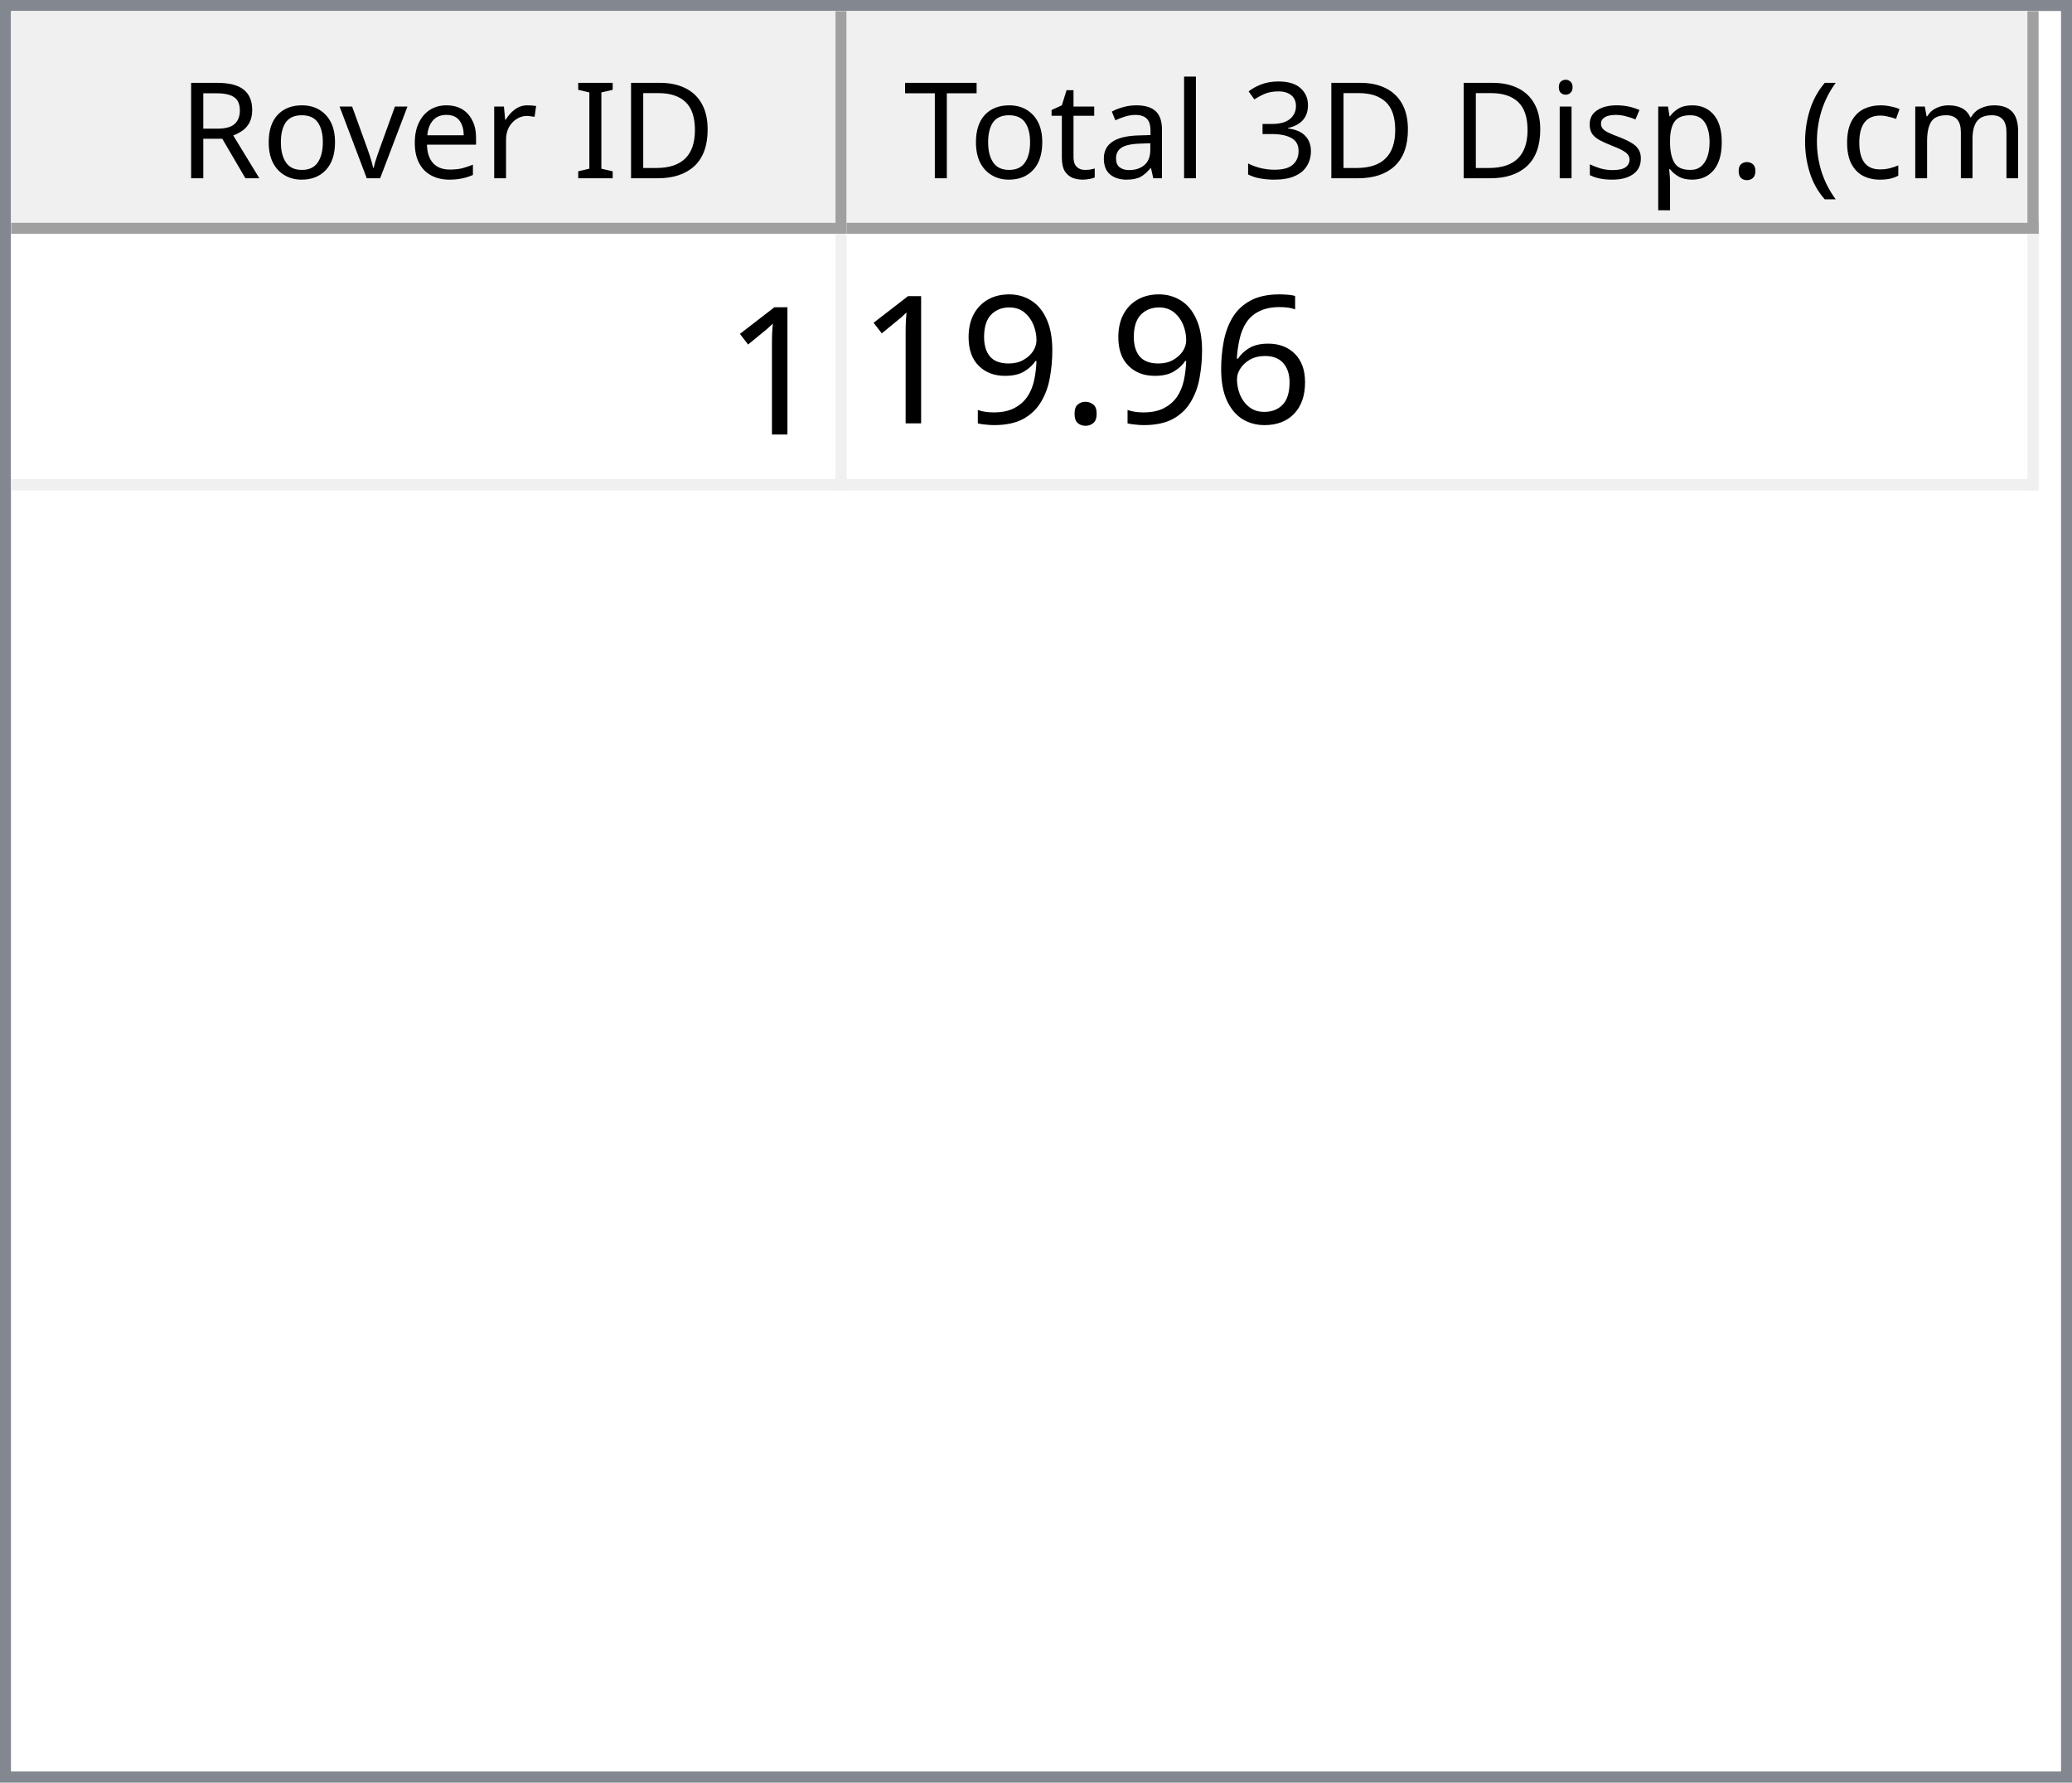
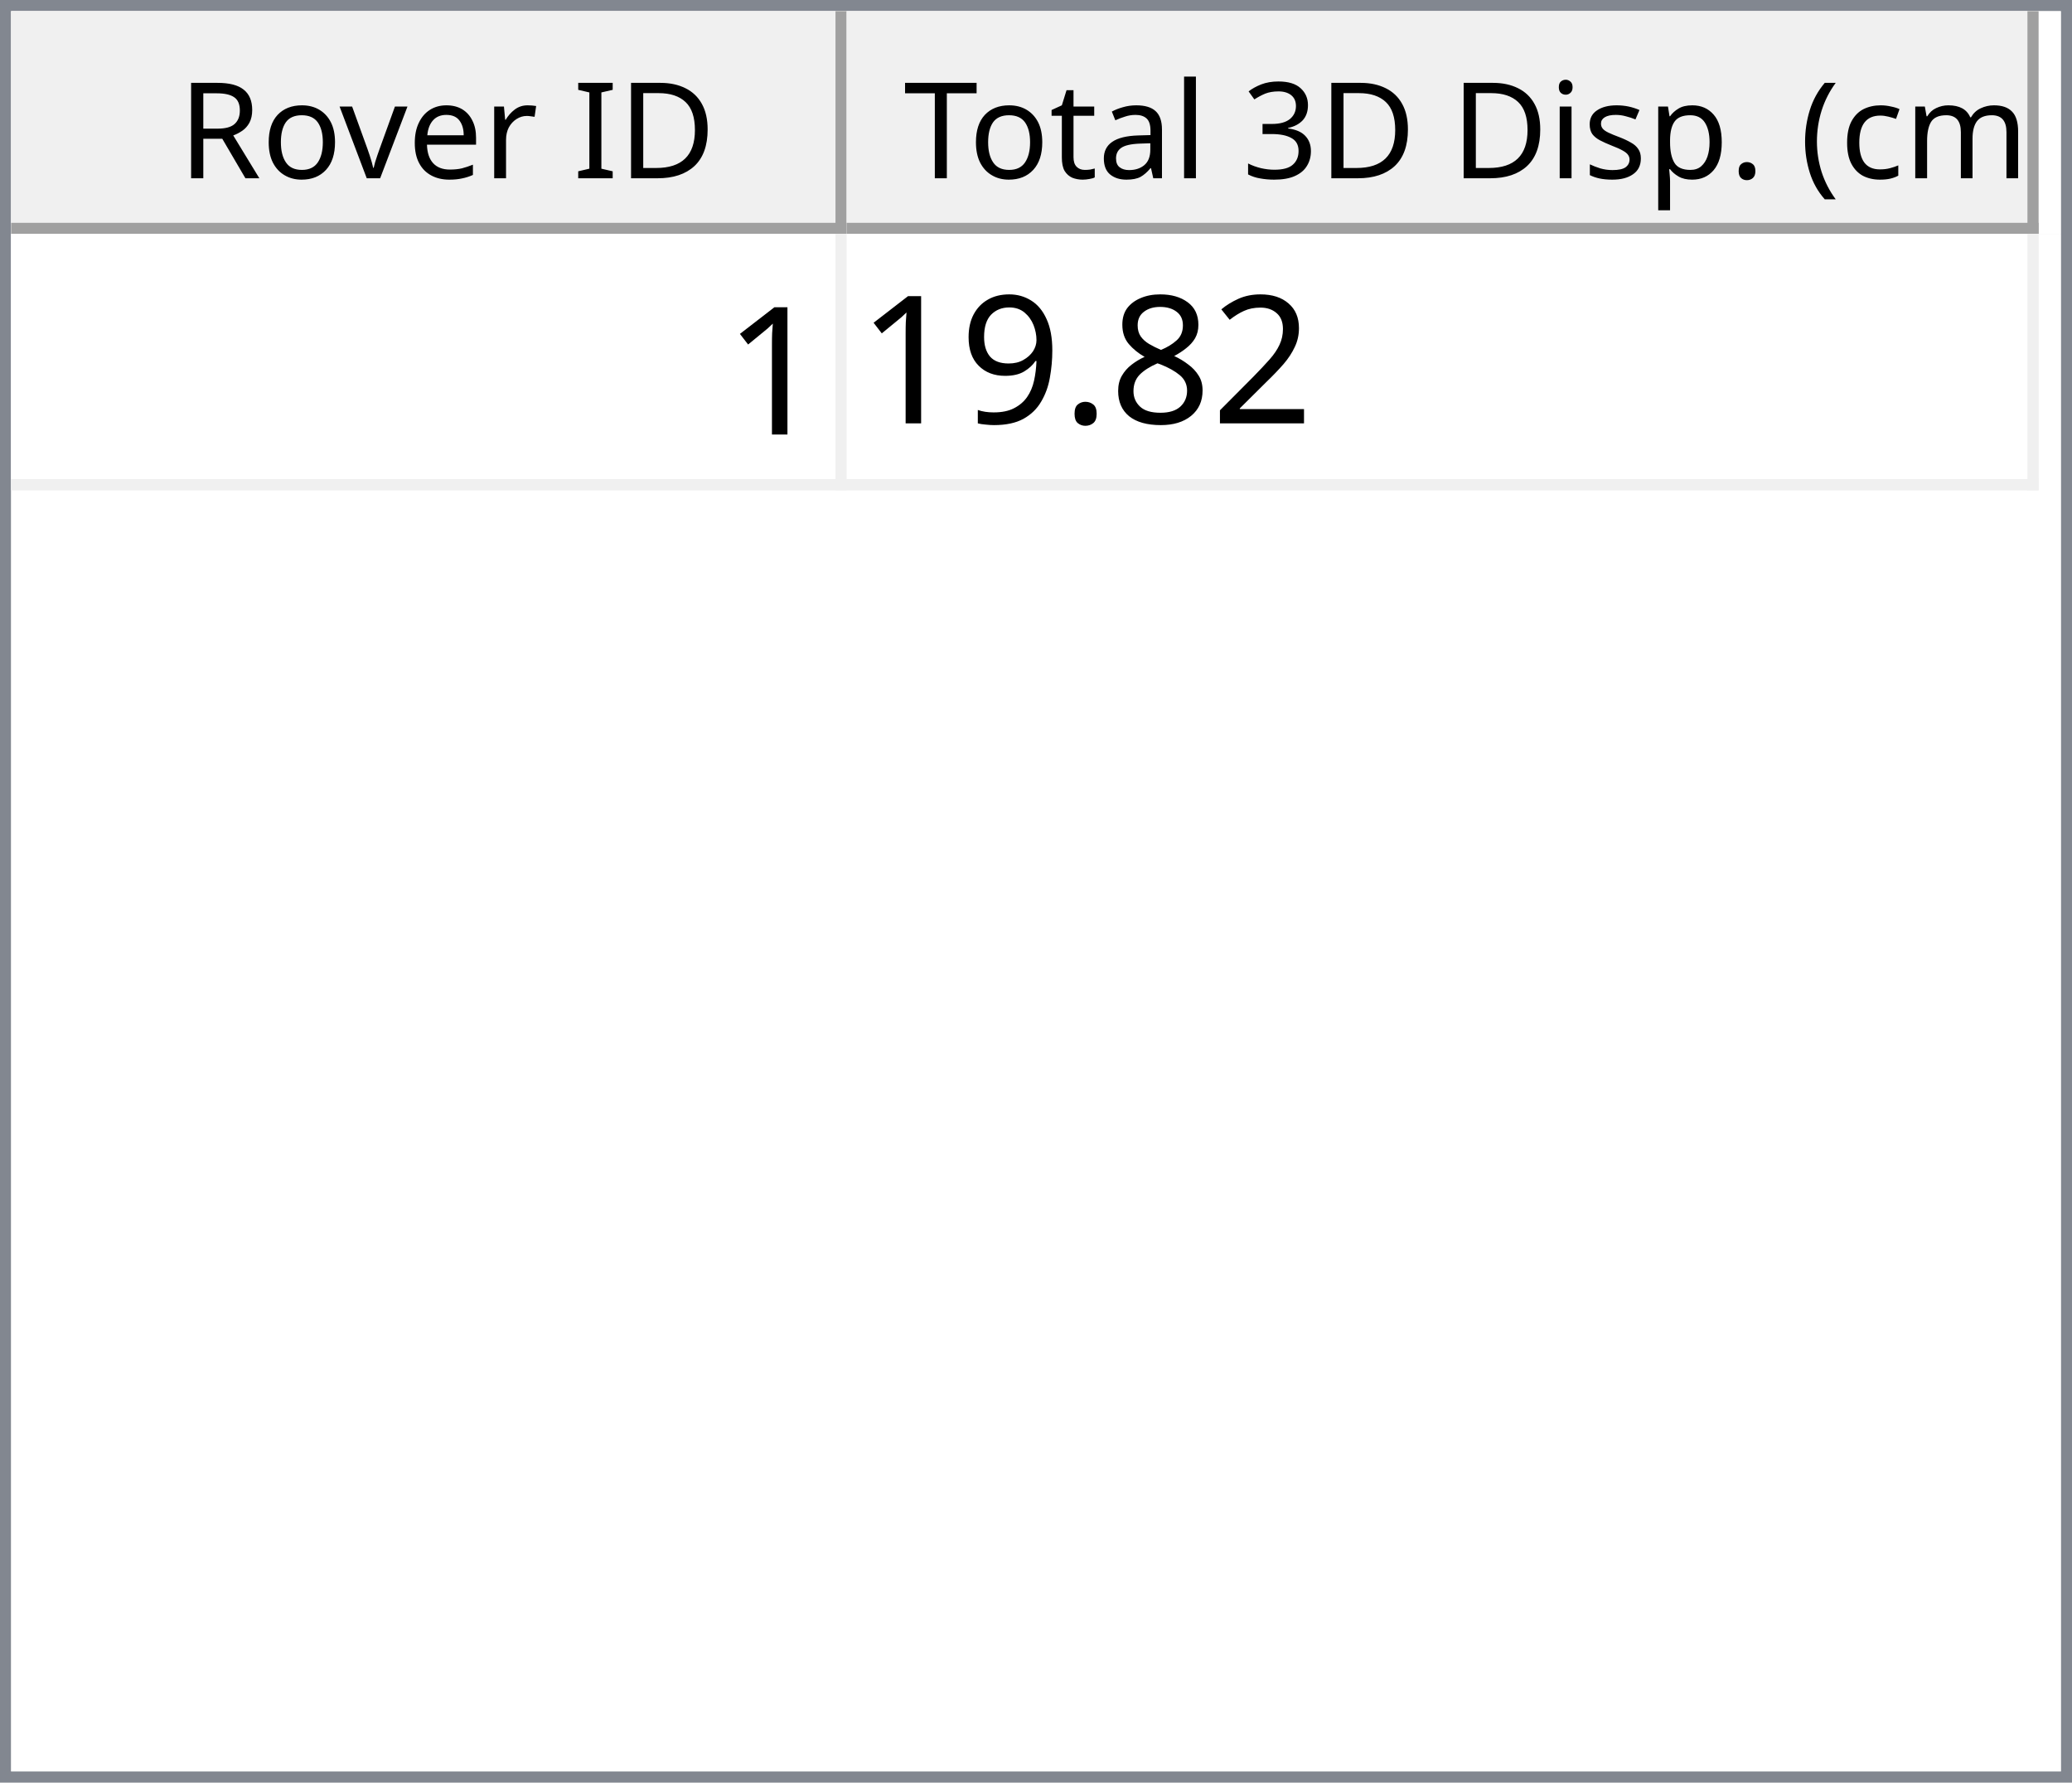
<svg xmlns="http://www.w3.org/2000/svg" style="fill-opacity:1; color-rendering:auto; color-interpolation:auto; text-rendering:auto; stroke:black; stroke-linecap:square; stroke-miterlimit:10; shape-rendering:auto; stroke-opacity:1; fill:black; stroke-dasharray:none; font-weight:normal; stroke-width:1; font-family:'Dialog'; font-style:normal; stroke-linejoin:miter; font-size:12px; stroke-dashoffset:0; image-rendering:auto;" width="186" height="160">
  <defs id="genericDefs" />
  <g>
    <defs id="defs1">
      <clipPath clipPathUnits="userSpaceOnUse" id="clipPath1">
        <path d="M0 0 L186 0 L186 160 L0 160 L0 0 Z" />
      </clipPath>
      <clipPath clipPathUnits="userSpaceOnUse" id="clipPath2">
        <path d="M0 0 L0 160 L186 160 L186 0 Z" />
      </clipPath>
      <clipPath clipPathUnits="userSpaceOnUse" id="clipPath3">
        <path d="M0 0 L0 20 L184 20 L184 0 Z" />
      </clipPath>
      <clipPath clipPathUnits="userSpaceOnUse" id="clipPath4">
        <path d="M0 0 L0 20 L75 20 L75 0 Z" />
      </clipPath>
      <clipPath clipPathUnits="userSpaceOnUse" id="clipPath5">
        <path d="M1 1 L1 19 L74 19 L74 1 Z" />
      </clipPath>
      <clipPath clipPathUnits="userSpaceOnUse" id="clipPath6">
        <path d="M0 0 L0 18 L73 18 L73 0 Z" />
      </clipPath>
      <clipPath clipPathUnits="userSpaceOnUse" id="clipPath7">
        <path d="M-0.5 -0.5 L-0.5 19.5 L74.5 19.5 L74.5 -0.5 Z" />
      </clipPath>
      <clipPath clipPathUnits="userSpaceOnUse" id="clipPath8">
        <path d="M0 0 L0 20 L107 20 L107 0 Z" />
      </clipPath>
      <clipPath clipPathUnits="userSpaceOnUse" id="clipPath9">
        <path d="M1 1 L1 19 L106 19 L106 1 Z" />
      </clipPath>
      <clipPath clipPathUnits="userSpaceOnUse" id="clipPath10">
        <path d="M0 0 L0 18 L105 18 L105 0 Z" />
      </clipPath>
      <clipPath clipPathUnits="userSpaceOnUse" id="clipPath11">
        <path d="M-0.5 -0.5 L-0.5 19.5 L106.5 19.5 L106.5 -0.5 Z" />
      </clipPath>
      <clipPath clipPathUnits="userSpaceOnUse" id="clipPath12">
        <path d="M0 0 L0 138 L184 138 L184 0 Z" />
      </clipPath>
      <clipPath clipPathUnits="userSpaceOnUse" id="clipPath13">
        <path d="M0 0 L0 23 L182 23 L182 0 Z" />
      </clipPath>
      <clipPath clipPathUnits="userSpaceOnUse" id="clipPath14">
        <path d="M-0.5 -0.5 L-0.5 22.5 L181.5 22.5 L181.5 -0.5 Z" />
      </clipPath>
      <clipPath clipPathUnits="userSpaceOnUse" id="clipPath15">
        <path d="M0 0 L0 22 L74 22 L74 0 Z" />
      </clipPath>
      <clipPath clipPathUnits="userSpaceOnUse" id="clipPath16">
        <path d="M0 0 L0 22 L106 22 L106 0 Z" />
      </clipPath>
      <font horiz-adv-x="64.551" id="font1">
        <font-face ascent="107.91" descent="25.098" units-per-em="100" style="font-style:normal; font-family:Segoe UI; font-weight:normal;" />
        <missing-glyph horiz-adv-x="64.551" d="M8.109 0 L8.109 68.266 L56.453 68.266 L56.453 0 L8.109 0 ZM15.328 7.234 L49.219 7.234 L49.219 61.031 L15.328 61.031 L15.328 7.234 Z" />
        <glyph unicode="D" horiz-adv-x="70.117" d="M9.188 0 L9.188 70.016 L28.516 70.016 Q65.531 70.016 65.531 35.891 Q65.531 19.672 55.25 9.836 Q44.969 0 27.734 0 L9.188 0 ZM17.391 62.594 L17.391 7.422 L27.828 7.422 Q41.609 7.422 49.273 14.797 Q56.938 22.172 56.938 35.688 Q56.938 62.594 28.328 62.594 L17.391 62.594 Z" />
        <glyph unicode="I" horiz-adv-x="26.611" d="M17.391 0 L9.188 0 L9.188 70.016 L17.391 70.016 L17.391 0 Z" />
        <glyph unicode=" " horiz-adv-x="27.393" d="" />
        <glyph unicode="r" horiz-adv-x="34.766" d="M34.188 41.891 Q32.078 43.5 28.125 43.5 Q23 43.5 19.555 38.672 Q16.109 33.844 16.109 25.484 L16.109 0 L8.109 0 L8.109 50 L16.109 50 L16.109 39.703 L16.312 39.703 Q18.016 44.969 21.531 47.922 Q25.047 50.875 29.391 50.875 Q32.516 50.875 34.188 50.203 L34.188 41.891 Z" />
        <glyph unicode="e" horiz-adv-x="52.295" d="M48.297 23 L12.984 23 Q13.188 14.656 17.484 10.109 Q21.781 5.562 29.297 5.562 Q37.75 5.562 44.828 11.141 L44.828 3.609 Q38.234 -1.172 27.391 -1.172 Q16.797 -1.172 10.742 5.641 Q4.688 12.453 4.688 24.812 Q4.688 36.469 11.305 43.82 Q17.922 51.172 27.734 51.172 Q37.547 51.172 42.922 44.828 Q48.297 38.484 48.297 27.203 L48.297 23 ZM40.094 29.781 Q40.047 36.719 36.75 40.578 Q33.453 44.438 27.594 44.438 Q21.922 44.438 17.969 40.383 Q14.016 36.328 13.094 29.781 L40.094 29.781 Z" />
        <glyph unicode="v" horiz-adv-x="47.9" d="M47.406 50 L27.484 0 L19.625 0 L0.688 50 L9.469 50 L22.172 13.672 Q23.578 9.672 23.922 6.688 L24.125 6.688 Q24.609 10.453 25.688 13.484 L38.969 50 L47.406 50 Z" />
        <glyph unicode="o" horiz-adv-x="58.594" d="M29 -1.172 Q17.922 -1.172 11.305 5.836 Q4.688 12.844 4.688 24.422 Q4.688 37.016 11.57 44.094 Q18.453 51.172 30.172 51.172 Q41.359 51.172 47.633 44.289 Q53.906 37.406 53.906 25.203 Q53.906 13.234 47.141 6.031 Q40.375 -1.172 29 -1.172 ZM29.594 44.438 Q21.875 44.438 17.383 39.188 Q12.891 33.938 12.891 24.703 Q12.891 15.828 17.43 10.695 Q21.969 5.562 29.594 5.562 Q37.359 5.562 41.531 10.594 Q45.703 15.625 45.703 24.906 Q45.703 34.281 41.531 39.359 Q37.359 44.438 29.594 44.438 Z" />
        <glyph unicode="R" horiz-adv-x="59.814" d="M59.375 0 L49.609 0 L37.891 19.625 Q36.281 22.359 34.766 24.289 Q33.25 26.219 31.664 27.438 Q30.078 28.656 28.25 29.219 Q26.422 29.781 24.125 29.781 L17.391 29.781 L17.391 0 L9.188 0 L9.188 70.016 L30.078 70.016 Q34.672 70.016 38.555 68.867 Q42.438 67.719 45.289 65.375 Q48.141 63.031 49.758 59.547 Q51.375 56.062 51.375 51.375 Q51.375 47.703 50.273 44.656 Q49.172 41.609 47.148 39.211 Q45.125 36.812 42.266 35.133 Q39.406 33.453 35.844 32.516 L35.844 32.328 Q37.594 31.547 38.891 30.547 Q40.188 29.547 41.359 28.18 Q42.531 26.812 43.68 25.078 Q44.828 23.344 46.234 21.047 L59.375 0 ZM17.391 62.594 L17.391 37.203 L28.516 37.203 Q31.594 37.203 34.203 38.133 Q36.812 39.062 38.719 40.797 Q40.625 42.531 41.703 45.047 Q42.781 47.562 42.781 50.688 Q42.781 56.297 39.141 59.445 Q35.5 62.594 28.609 62.594 L17.391 62.594 Z" />
        <glyph unicode=")" horiz-adv-x="30.176" d="M8.297 -15.922 L1.172 -15.922 Q16.406 2.344 16.406 26.812 Q16.406 51.469 1.078 70.016 L8.297 70.016 Q23.531 52.156 23.531 26.703 Q23.531 1.375 8.297 -15.922 Z" />
        <glyph unicode="m" horiz-adv-x="86.133" d="M79.109 0 L71.094 0 L71.094 28.719 Q71.094 37.016 68.531 40.727 Q65.969 44.438 59.906 44.438 Q54.781 44.438 51.195 39.75 Q47.609 35.062 47.609 28.516 L47.609 0 L39.594 0 L39.594 29.688 Q39.594 44.438 28.219 44.438 Q22.953 44.438 19.531 40.016 Q16.109 35.594 16.109 28.516 L16.109 0 L8.109 0 L8.109 50 L16.109 50 L16.109 42.094 L16.312 42.094 Q21.625 51.172 31.844 51.172 Q36.969 51.172 40.773 48.312 Q44.578 45.453 46 40.828 Q51.562 51.172 62.594 51.172 Q79.109 51.172 79.109 30.812 L79.109 0 Z" />
        <glyph unicode="c" horiz-adv-x="46.191" d="M42.188 2.297 Q36.422 -1.172 28.516 -1.172 Q17.828 -1.172 11.258 5.789 Q4.688 12.75 4.688 23.828 Q4.688 36.188 11.766 43.68 Q18.844 51.172 30.672 51.172 Q37.25 51.172 42.281 48.734 L42.281 40.531 Q36.719 44.438 30.375 44.438 Q22.703 44.438 17.797 38.945 Q12.891 33.453 12.891 24.516 Q12.891 15.719 17.508 10.641 Q22.125 5.562 29.891 5.562 Q36.422 5.562 42.188 9.906 L42.188 2.297 Z" />
        <glyph unicode="(" horiz-adv-x="30.176" d="M29.109 -15.922 L21.969 -15.922 Q6.844 1.375 6.844 26.703 Q6.844 52.156 21.969 70.016 L29.203 70.016 Q13.875 51.469 13.875 26.812 Q13.875 2.344 29.109 -15.922 Z" />
        <glyph unicode="." horiz-adv-x="21.68" d="M10.891 -1.078 Q8.641 -1.078 7.055 0.539 Q5.469 2.156 5.469 4.391 Q5.469 6.641 7.055 8.273 Q8.641 9.906 10.891 9.906 Q13.188 9.906 14.797 8.273 Q16.406 6.641 16.406 4.391 Q16.406 2.156 14.797 0.539 Q13.188 -1.078 10.891 -1.078 Z" />
        <glyph unicode="p" horiz-adv-x="58.789" d="M16.312 7.234 L16.109 7.234 L16.109 -23 L8.109 -23 L8.109 50 L16.109 50 L16.109 41.219 L16.312 41.219 Q22.219 51.172 33.594 51.172 Q43.266 51.172 48.688 44.461 Q54.109 37.75 54.109 26.469 Q54.109 13.922 48 6.375 Q41.891 -1.172 31.297 -1.172 Q21.578 -1.172 16.312 7.234 ZM16.109 27.391 L16.109 20.406 Q16.109 14.203 20.141 9.883 Q24.172 5.562 30.375 5.562 Q37.641 5.562 41.773 11.133 Q45.906 16.703 45.906 26.609 Q45.906 34.969 42.047 39.703 Q38.188 44.438 31.594 44.438 Q24.609 44.438 20.359 39.578 Q16.109 34.719 16.109 27.391 Z" />
        <glyph unicode="s" horiz-adv-x="42.432" d="M5.078 1.812 L5.078 10.406 Q11.625 5.562 19.484 5.562 Q30.031 5.562 30.031 12.594 Q30.031 14.594 29.125 15.992 Q28.219 17.391 26.68 18.461 Q25.141 19.531 23.07 20.383 Q21 21.234 18.609 22.172 Q15.281 23.484 12.766 24.828 Q10.25 26.172 8.57 27.859 Q6.891 29.547 6.031 31.695 Q5.172 33.844 5.172 36.719 Q5.172 40.234 6.789 42.945 Q8.406 45.656 11.086 47.484 Q13.766 49.312 17.211 50.242 Q20.656 51.172 24.312 51.172 Q30.812 51.172 35.938 48.922 L35.938 40.828 Q30.422 44.438 23.25 44.438 Q21 44.438 19.195 43.922 Q17.391 43.406 16.094 42.477 Q14.797 41.547 14.086 40.258 Q13.375 38.969 13.375 37.406 Q13.375 35.453 14.086 34.133 Q14.797 32.812 16.164 31.789 Q17.531 30.766 19.484 29.938 Q21.438 29.109 23.922 28.125 Q27.25 26.859 29.883 25.516 Q32.516 24.172 34.375 22.484 Q36.234 20.797 37.234 18.602 Q38.234 16.406 38.234 13.375 Q38.234 9.672 36.602 6.938 Q34.969 4.203 32.234 2.398 Q29.5 0.594 25.93 -0.289 Q22.359 -1.172 18.453 -1.172 Q10.75 -1.172 5.078 1.812 Z" />
        <glyph unicode="i" horiz-adv-x="24.219" d="M12.203 62.703 Q10.062 62.703 8.547 64.164 Q7.031 65.625 7.031 67.875 Q7.031 70.125 8.547 71.609 Q10.062 73.094 12.203 73.094 Q14.406 73.094 15.945 71.609 Q17.484 70.125 17.484 67.875 Q17.484 65.719 15.945 64.211 Q14.406 62.703 12.203 62.703 ZM16.109 0 L8.109 0 L8.109 50 L16.109 50 L16.109 0 Z" />
        <glyph unicode="3" horiz-adv-x="53.906" d="M46.531 19.828 Q46.531 15.094 44.75 11.211 Q42.969 7.328 39.719 4.57 Q36.469 1.812 31.93 0.297 Q27.391 -1.219 21.922 -1.219 Q11.922 -1.219 6 2.594 L6 11.188 Q13.094 5.609 22.219 5.609 Q25.875 5.609 28.828 6.539 Q31.781 7.469 33.906 9.227 Q36.031 10.984 37.18 13.477 Q38.328 15.969 38.328 19.094 Q38.328 32.812 18.797 32.812 L12.984 32.812 L12.984 39.594 L18.5 39.594 Q35.797 39.594 35.797 52.484 Q35.797 64.406 22.609 64.406 Q15.188 64.406 8.688 59.422 L8.688 67.188 Q15.375 71.188 24.609 71.188 Q29 71.188 32.57 69.969 Q36.141 68.75 38.68 66.555 Q41.219 64.359 42.609 61.281 Q44 58.203 44 54.5 Q44 40.672 30.031 36.719 L30.031 36.531 Q33.594 36.141 36.625 34.797 Q39.656 33.453 41.852 31.305 Q44.047 29.156 45.289 26.25 Q46.531 23.344 46.531 19.828 Z" />
        <glyph unicode="l" horiz-adv-x="24.219" d="M16.109 0 L8.109 0 L8.109 74.031 L16.109 74.031 L16.109 0 Z" />
        <glyph unicode="a" horiz-adv-x="50.879" d="M43.891 0 L35.891 0 L35.891 7.812 L35.688 7.812 Q30.469 -1.172 20.312 -1.172 Q12.844 -1.172 8.617 2.781 Q4.391 6.734 4.391 13.281 Q4.391 27.297 20.906 29.594 L35.891 31.688 Q35.891 44.438 25.594 44.438 Q16.547 44.438 9.281 38.281 L9.281 46.484 Q16.656 51.172 26.266 51.172 Q43.891 51.172 43.891 32.516 L43.891 0 ZM35.891 25.297 L23.828 23.641 Q18.266 22.859 15.43 20.875 Q12.594 18.891 12.594 13.875 Q12.594 10.203 15.211 7.883 Q17.828 5.562 22.172 5.562 Q28.125 5.562 32.008 9.742 Q35.891 13.922 35.891 20.312 L35.891 25.297 Z" />
        <glyph unicode="t" horiz-adv-x="33.887" d="M31.297 0.484 Q28.469 -1.078 23.828 -1.078 Q10.688 -1.078 10.688 13.578 L10.688 43.172 L2.094 43.172 L2.094 50 L10.688 50 L10.688 62.203 L18.703 64.797 L18.703 50 L31.297 50 L31.297 43.172 L18.703 43.172 L18.703 14.984 Q18.703 9.969 20.414 7.82 Q22.125 5.672 26.078 5.672 Q29.109 5.672 31.297 7.328 L31.297 0.484 Z" />
        <glyph unicode="T" horiz-adv-x="52.393" d="M50.594 62.594 L30.375 62.594 L30.375 0 L22.172 0 L22.172 62.594 L2 62.594 L2 70.016 L50.594 70.016 L50.594 62.594 Z" />
      </font>
      <font horiz-adv-x="75.0" id="font2">
        <font-face ascent="100.537" descent="21.973" units-per-em="100" style="font-style:normal; font-family:sans-serif; font-weight:normal;" />
        <missing-glyph horiz-adv-x="75.0" d="M12.5 0 L12.5 62.5 L62.5 62.5 L62.5 0 L12.5 0 ZM14.062 1.562 L60.938 1.562 L60.938 60.938 L14.062 60.938 L14.062 1.562 Z" />
        <glyph unicode="1" horiz-adv-x="55.615" d="M37.25 0 L28.469 0 L28.469 56 Q25.297 52.984 20.141 49.953 Q14.984 46.922 10.891 45.406 L10.891 53.906 Q18.266 57.375 23.781 62.305 Q29.297 67.234 31.594 71.875 L37.25 71.875 L37.25 0 Z" />
-         <glyph unicode="6" horiz-adv-x="55.615" d="M49.75 54.047 L41.016 53.375 Q39.844 58.547 37.703 60.891 Q34.125 64.656 28.906 64.656 Q24.703 64.656 21.531 62.312 Q17.391 59.281 14.992 53.469 Q12.594 47.656 12.5 36.922 Q15.672 41.75 20.266 44.094 Q24.859 46.438 29.891 46.438 Q38.672 46.438 44.852 39.969 Q51.031 33.5 51.031 23.25 Q51.031 16.5 48.125 10.719 Q45.219 4.938 40.141 1.859 Q35.062 -1.219 28.609 -1.219 Q17.625 -1.219 10.695 6.859 Q3.766 14.938 3.766 33.5 Q3.766 54.25 11.422 63.672 Q18.109 71.875 29.438 71.875 Q37.891 71.875 43.289 67.141 Q48.688 62.406 49.75 54.047 ZM13.875 23.188 Q13.875 18.656 15.797 14.508 Q17.719 10.359 21.188 8.18 Q24.656 6 28.469 6 Q34.031 6 38.039 10.492 Q42.047 14.984 42.047 22.703 Q42.047 30.125 38.086 34.398 Q34.125 38.672 28.125 38.672 Q22.172 38.672 18.023 34.398 Q13.875 30.125 13.875 23.188 Z" />
+         <glyph unicode="2" horiz-adv-x="55.615" d="M50.344 8.453 L50.344 0 L3.031 0 Q2.938 3.172 4.047 6.109 Q5.859 10.938 9.836 15.625 Q13.812 20.312 21.344 26.469 Q33.016 36.031 37.117 41.625 Q41.219 47.219 41.219 52.203 Q41.219 57.422 37.477 61.008 Q33.734 64.594 27.734 64.594 Q21.391 64.594 17.578 60.789 Q13.766 56.984 13.719 50.25 L4.688 51.172 Q5.609 61.281 11.664 66.578 Q17.719 71.875 27.938 71.875 Q38.234 71.875 44.242 66.164 Q50.25 60.453 50.25 52 Q50.25 47.703 48.492 43.555 Q46.734 39.406 42.656 34.812 Q38.578 30.219 29.109 22.219 Q21.188 15.578 18.945 13.211 Q16.703 10.844 15.234 8.453 L50.344 8.453 Z" />
+         <glyph unicode="8" horiz-adv-x="55.615" d="M17.672 38.812 Q12.203 40.828 9.57 44.539 Q6.938 48.25 6.938 53.422 Q6.938 61.234 12.555 66.555 Q18.172 71.875 27.484 71.875 Q36.859 71.875 42.578 66.43 Q48.297 60.984 48.297 53.172 Q48.297 48.188 45.68 44.508 Q43.062 40.828 37.75 38.812 Q44.344 36.672 47.781 31.883 Q51.219 27.094 51.219 20.453 Q51.219 11.281 44.727 5.031 Q38.234 -1.219 27.641 -1.219 Q17.047 -1.219 10.547 5.055 Q4.047 11.328 4.047 20.703 Q4.047 27.688 7.594 32.398 Q11.141 37.109 17.672 38.812 ZM15.922 53.719 Q15.922 48.641 19.195 45.414 Q22.469 42.188 27.688 42.188 Q32.766 42.188 36.016 45.383 Q39.266 48.578 39.266 53.219 Q39.266 58.062 35.914 61.359 Q32.562 64.656 27.594 64.656 Q22.562 64.656 19.242 61.43 Q15.922 58.203 15.922 53.719 ZM13.094 20.656 Q13.094 16.891 14.875 13.375 Q16.656 9.859 20.172 7.93 Q23.688 6 27.734 6 Q34.031 6 38.133 10.055 Q42.234 14.109 42.234 20.359 Q42.234 26.703 38.016 30.859 Q33.797 35.016 27.438 35.016 Q21.234 35.016 17.164 30.914 Q13.094 26.812 13.094 20.656 Z" />
        <glyph unicode="." horiz-adv-x="27.783" d="M9.078 0 L9.078 10.016 L19.094 10.016 L19.094 0 L9.078 0 Z" />
        <glyph unicode="9" horiz-adv-x="55.615" d="M5.469 16.547 L13.922 17.328 Q14.984 11.375 18.016 8.688 Q21.047 6 25.781 6 Q29.828 6 32.883 7.859 Q35.938 9.719 37.891 12.82 Q39.844 15.922 41.164 21.195 Q42.484 26.469 42.484 31.938 Q42.484 32.516 42.438 33.688 Q39.797 29.5 35.234 26.883 Q30.672 24.266 25.344 24.266 Q16.453 24.266 10.305 30.711 Q4.156 37.156 4.156 47.703 Q4.156 58.594 10.578 65.234 Q17 71.875 26.656 71.875 Q33.641 71.875 39.43 68.117 Q45.219 64.359 48.219 57.398 Q51.219 50.438 51.219 37.25 Q51.219 23.531 48.242 15.406 Q45.266 7.281 39.383 3.031 Q33.5 -1.219 25.594 -1.219 Q17.188 -1.219 11.867 3.445 Q6.547 8.109 5.469 16.547 ZM41.453 48.141 Q41.453 55.719 37.43 60.156 Q33.406 64.594 27.734 64.594 Q21.875 64.594 17.531 59.812 Q13.188 55.031 13.188 47.406 Q13.188 40.578 17.312 36.305 Q21.438 32.031 27.484 32.031 Q33.594 32.031 37.523 36.305 Q41.453 40.578 41.453 48.141 Z" />
      </font>
    </defs>
    <g style="fill:white; stroke:white;">
      <rect x="0" y="0" width="186" style="clip-path:url(#clipPath1); stroke:none;" height="160" />
    </g>
    <g style="fill:white; text-rendering:optimizeSpeed; color-rendering:optimizeSpeed; image-rendering:optimizeSpeed; shape-rendering:crispEdges; stroke:white; color-interpolation:sRGB;">
      <rect x="0" width="186" height="160" y="0" style="stroke:none;" />
      <path style="stroke:none;" d="M0 160 L186 160 L186 0 L0 0 Z" />
    </g>
    <g style="fill:rgb(240,240,240); font-family:'Segoe UI'; stroke:rgb(240,240,240);">
      <rect x="0" y="0" width="186" style="clip-path:url(#clipPath2); stroke:none;" height="160" />
    </g>
    <g style="fill:rgb(130,135,144); font-family:'Segoe UI'; stroke:rgb(130,135,144);">
      <path d="M0 0 L186 0 L186 160 L0 160 L0 0 ZM1 1 L185 1 L185 159 L1 159 L1 1 Z" style="fill-rule:evenodd; clip-path:url(#clipPath2); stroke:none;" />
    </g>
    <g style="fill:white; font-family:'Segoe UI'; stroke:white;" transform="translate(1,1)">
      <rect x="0" y="0" width="184" style="clip-path:url(#clipPath3); stroke:none;" height="20" />
    </g>
    <g style="fill:rgb(240,240,240); font-family:'Segoe UI'; stroke:rgb(240,240,240);" transform="translate(1,1)">
      <rect x="0" y="0" width="75" style="clip-path:url(#clipPath4); stroke:none;" height="20" />
    </g>
    <g style="font-family:'Segoe UI';" transform="translate(2,2)">
      <text x="14" xml:space="preserve" y="14" style="clip-path:url(#clipPath6); stroke:none;">Rover ID</text>
    </g>
    <g style="fill:rgb(160,160,160); font-family:'Segoe UI'; stroke:rgb(160,160,160); stroke-linejoin:bevel;" transform="translate(1.5,1.5)">
      <line x1="74" x2="74" y1="0" style="fill:none; clip-path:url(#clipPath7);" y2="19" />
    </g>
    <g style="fill:rgb(160,160,160); font-family:'Segoe UI'; stroke:rgb(160,160,160); stroke-linejoin:bevel;" transform="matrix(1,0,0,1,1,1) translate(0.5,0.5)">
      <line x1="0" x2="74" y1="19" style="fill:none; clip-path:url(#clipPath7);" y2="19" />
    </g>
    <g style="fill:rgb(240,240,240); font-family:'Segoe UI'; stroke:rgb(240,240,240);" transform="translate(76,1)">
      <rect x="0" y="0" width="107" style="clip-path:url(#clipPath8); stroke:none;" height="20" />
    </g>
    <g style="font-family:'Segoe UI';" transform="translate(77,2)">
      <text x="1" xml:space="preserve" y="14" style="clip-path:url(#clipPath10); stroke:none;"> Total 3D Disp. (cm)</text>
    </g>
    <g style="fill:rgb(160,160,160); font-family:'Segoe UI'; stroke:rgb(160,160,160); stroke-linejoin:bevel;" transform="translate(76.5,1.5)">
      <line x1="106" x2="106" y1="0" style="fill:none; clip-path:url(#clipPath11);" y2="19" />
    </g>
    <g style="fill:rgb(160,160,160); font-family:'Segoe UI'; stroke:rgb(160,160,160); stroke-linejoin:bevel;" transform="matrix(1,0,0,1,76,1) translate(0.5,0.5)">
      <line x1="0" x2="106" y1="19" style="fill:none; clip-path:url(#clipPath11);" y2="19" />
    </g>
    <g style="fill:white; font-family:'Segoe UI'; stroke:white;" transform="translate(1,21)">
      <rect x="0" y="0" width="184" style="clip-path:url(#clipPath12); stroke:none;" height="138" />
    </g>
    <g style="fill:rgb(240,240,240); font-size:16px; font-family:sans-serif; stroke:rgb(240,240,240);" transform="translate(1,21)">
      <rect x="0" y="0" width="182" style="clip-path:url(#clipPath13); stroke:none;" height="23" />
      <line transform="translate(0.5,0.5)" x1="0" x2="181" y1="22" style="clip-path:url(#clipPath14); fill:none; stroke-linejoin:bevel;" y2="22" />
    </g>
    <g transform="matrix(1,0,0,1,1,21) translate(0.5,0.5)" style="fill:rgb(240,240,240); font-size:16px; font-family:sans-serif; stroke:rgb(240,240,240); stroke-linejoin:bevel;">
      <line x1="74" x2="74" y1="0" style="fill:none; clip-path:url(#clipPath14);" y2="22" />
    </g>
    <g transform="matrix(1,0,0,1,1,21) translate(0.5,0.5)" style="fill:rgb(240,240,240); font-size:16px; font-family:sans-serif; stroke:rgb(240,240,240); stroke-linejoin:bevel;">
      <line x1="181" x2="181" y1="0" style="fill:none; clip-path:url(#clipPath14);" y2="22" />
    </g>
    <g style="fill:white; font-size:16px; font-family:sans-serif; stroke:white;" transform="matrix(1,0,0,1,1,21)">
      <rect x="0" y="0" width="74" style="clip-path:url(#clipPath15); stroke:none;" height="22" />
      <text x="64" y="18" style="fill:black; clip-path:url(#clipPath15); stroke:none;" xml:space="preserve">1</text>
    </g>
    <g style="fill:white; font-size:16px; font-family:sans-serif; stroke:white;" transform="matrix(1,0,0,1,1,21) translate(75,0)">
      <rect x="0" y="0" width="106" style="clip-path:url(#clipPath16); stroke:none;" height="22" />
-       <text x="1" y="17" style="fill:black; clip-path:url(#clipPath16); stroke:none;" xml:space="preserve">19.96</text>
+       <text x="1" y="17" style="fill:black; clip-path:url(#clipPath16); stroke:none;" xml:space="preserve">19.82</text>
    </g>
  </g>
</svg>
